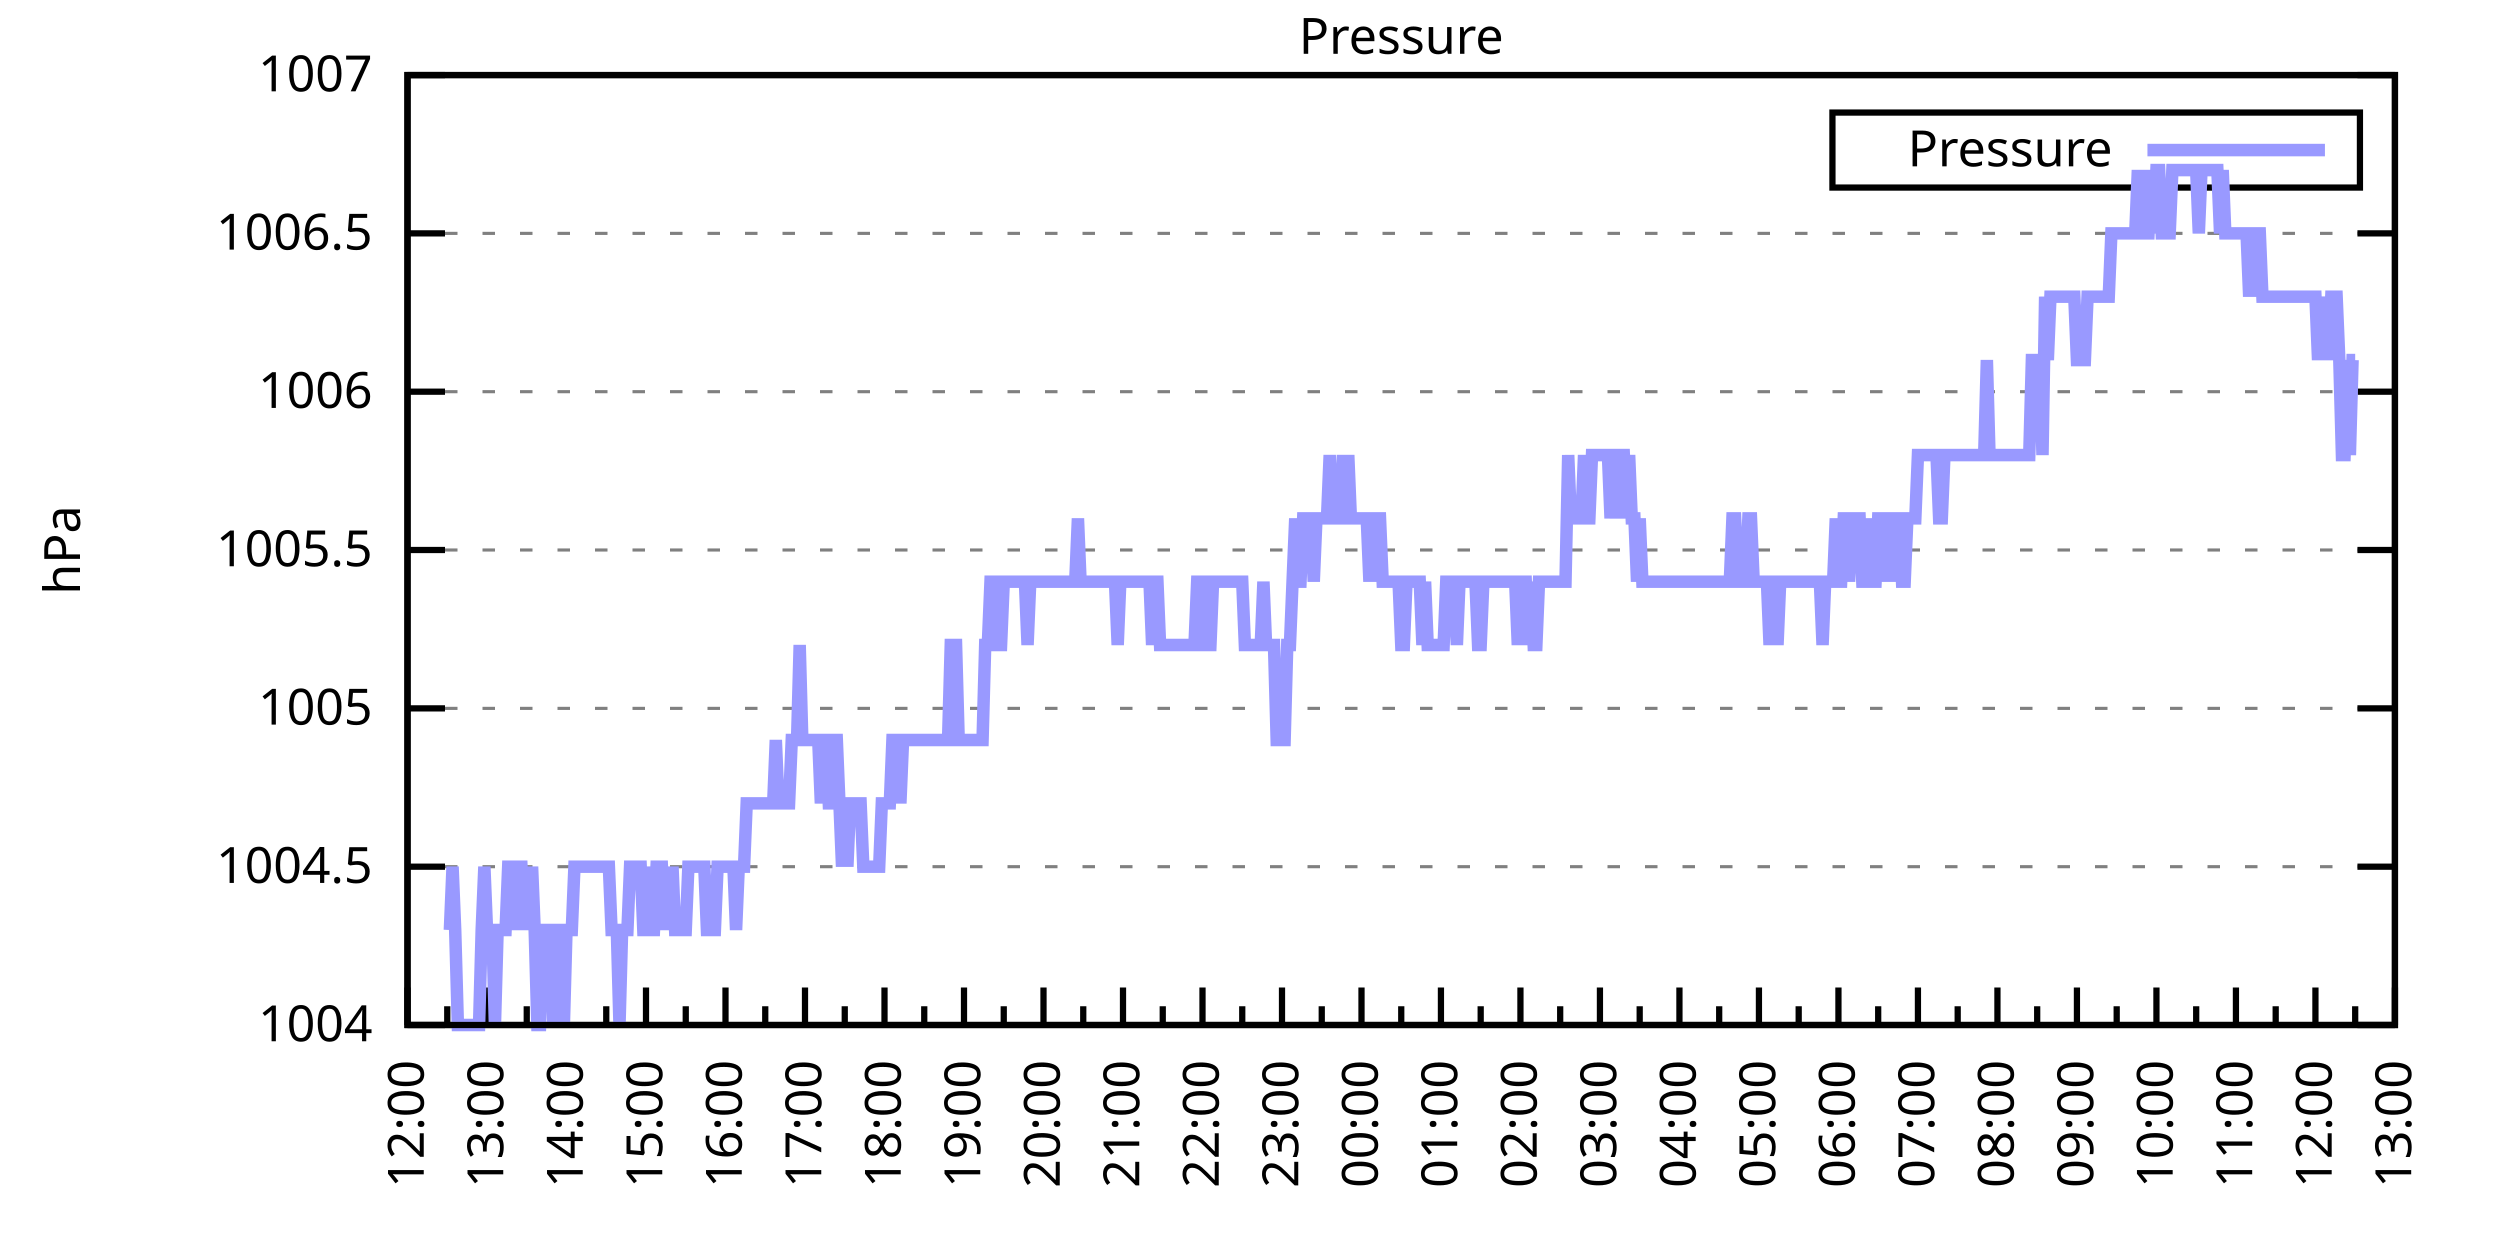
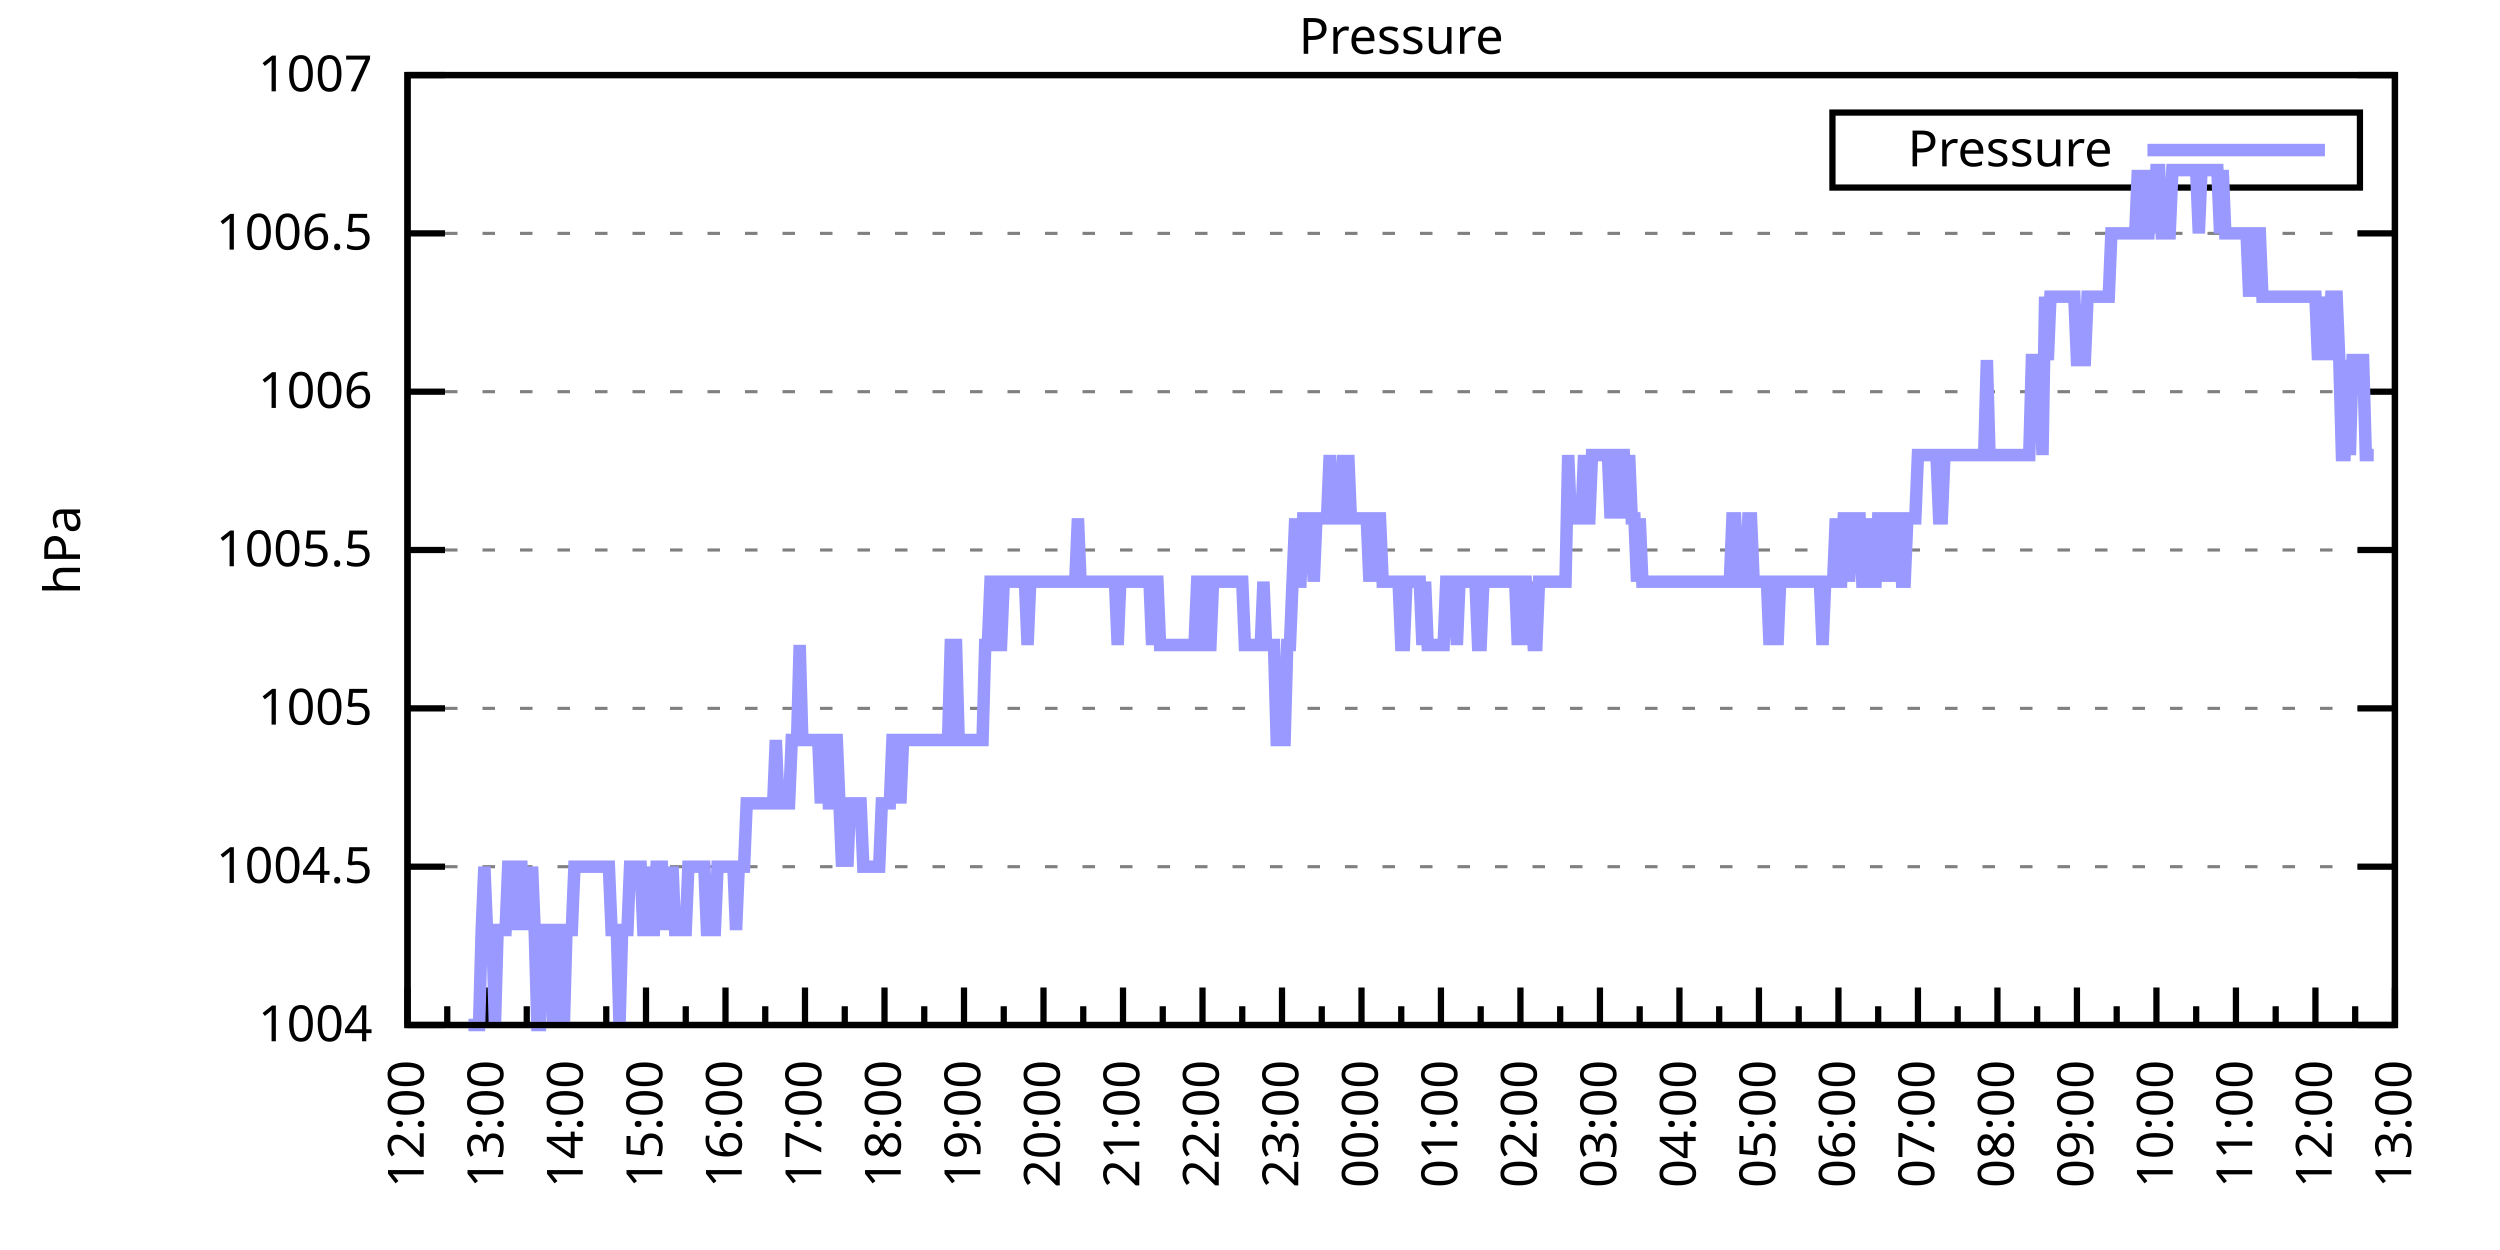
<svg xmlns="http://www.w3.org/2000/svg" xmlns:xlink="http://www.w3.org/1999/xlink" width="400" height="200" viewBox="0 0 400 200">
  <g id="gnuplot_canvas">
    <rect x="0" y="0" width="400" height="200" fill="none" />
    <defs>
      <circle id="gpDot" r="0.5" stroke-width="0.5" stroke="currentColor" />
      <path id="gpPt0" stroke-width="0.333" stroke="currentColor" d="M-1,0 h2 M0,-1 v2" />
      <path id="gpPt1" stroke-width="0.333" stroke="currentColor" d="M-1,-1 L1,1 M1,-1 L-1,1" />
      <path id="gpPt2" stroke-width="0.333" stroke="currentColor" d="M-1,0 L1,0 M0,-1 L0,1 M-1,-1 L1,1 M-1,1 L1,-1" />
      <rect id="gpPt3" stroke-width="0.333" stroke="currentColor" x="-1" y="-1" width="2" height="2" />
      <rect id="gpPt4" stroke-width="0.333" stroke="currentColor" fill="currentColor" x="-1" y="-1" width="2" height="2" />
      <circle id="gpPt5" stroke-width="0.333" stroke="currentColor" cx="0" cy="0" r="1" />
      <use xlink:href="#gpPt5" id="gpPt6" fill="currentColor" stroke="none" />
      <path id="gpPt7" stroke-width="0.333" stroke="currentColor" d="M0,-1.33 L-1.33,0.67 L1.33,0.67 z" />
      <use xlink:href="#gpPt7" id="gpPt8" fill="currentColor" stroke="none" />
      <use xlink:href="#gpPt7" id="gpPt9" stroke="currentColor" transform="rotate(180)" />
      <use xlink:href="#gpPt9" id="gpPt10" fill="currentColor" stroke="none" />
      <use xlink:href="#gpPt3" id="gpPt11" stroke="currentColor" transform="rotate(45)" />
      <use xlink:href="#gpPt11" id="gpPt12" fill="currentColor" stroke="none" />
      <path id="gpPt13" stroke-width="0.333" stroke="currentColor" d="M0,1.330 L1.265,0.411 L0.782,-1.067 L-0.782,-1.076 L-1.265,0.411 z" />
      <use xlink:href="#gpPt13" id="gpPt14" fill="currentColor" stroke="none" />
      <filter id="textbox" filterUnits="objectBoundingBox" x="0" y="0" height="1" width="1">
        <feFlood flood-color="white" flood-opacity="1" result="bgnd" />
        <feComposite in="SourceGraphic" in2="bgnd" operator="atop" />
      </filter>
      <filter id="greybox" filterUnits="objectBoundingBox" x="0" y="0" height="1" width="1">
        <feFlood flood-color="lightgrey" flood-opacity="1" result="grey" />
        <feComposite in="SourceGraphic" in2="grey" operator="atop" />
      </filter>
    </defs>
    <g fill="none" color="white" stroke="currentColor" stroke-width="1.00" stroke-linecap="butt" stroke-linejoin="miter">
</g>
    <g fill="none" color="black" stroke="currentColor" stroke-width="1.00" stroke-linecap="butt" stroke-linejoin="miter">
      <g stroke="none" shape-rendering="crispEdges">
        <polygon fill="rgb(255, 255, 255)" points="65.20,164.00 383.18,164.00 383.18,12.02 65.20,12.02 " />
      </g>
    </g>
    <g fill="none" color="black" stroke="currentColor" stroke-width="1.00" stroke-linecap="butt" stroke-linejoin="miter">
</g>
    <g fill="none" color="black" stroke="black" stroke-width="0.50" stroke-linecap="butt" stroke-linejoin="miter">
</g>
    <g fill="none" color="gray" stroke="currentColor" stroke-width="0.50" stroke-linecap="butt" stroke-linejoin="miter">
      <path stroke="gray" stroke-dasharray="2,4" class="gridline" d="M65.20,164.00 L383.19,164.00  " />
    </g>
    <g fill="none" color="gray" stroke="gray" stroke-width="1.00" stroke-linecap="butt" stroke-linejoin="miter">
</g>
    <g fill="none" color="black" stroke="currentColor" stroke-width="1.00" stroke-linecap="butt" stroke-linejoin="miter">
      <path stroke="black" d="M65.20,164.00 L71.20,164.00 M383.19,164.00 L377.19,164.00  " />
      <g transform="translate(59.60,166.60)" stroke="none" fill="black" font-family="Sans" font-size="8.00" text-anchor="end">
        <text>
          <tspan font-family="Sans"> 1004</tspan>
        </text>
      </g>
    </g>
    <g fill="none" color="black" stroke="currentColor" stroke-width="1.00" stroke-linecap="butt" stroke-linejoin="miter">
</g>
    <g fill="none" color="black" stroke="black" stroke-width="0.50" stroke-linecap="butt" stroke-linejoin="miter">
</g>
    <g fill="none" color="gray" stroke="currentColor" stroke-width="0.50" stroke-linecap="butt" stroke-linejoin="miter">
      <path stroke="gray" stroke-dasharray="2,4" class="gridline" d="M65.20,138.67 L383.19,138.67  " />
    </g>
    <g fill="none" color="gray" stroke="gray" stroke-width="1.00" stroke-linecap="butt" stroke-linejoin="miter">
</g>
    <g fill="none" color="black" stroke="currentColor" stroke-width="1.00" stroke-linecap="butt" stroke-linejoin="miter">
      <path stroke="black" d="M65.20,138.67 L71.20,138.67 M383.19,138.67 L377.19,138.67  " />
      <g transform="translate(59.60,141.27)" stroke="none" fill="black" font-family="Sans" font-size="8.00" text-anchor="end">
        <text>
          <tspan font-family="Sans"> 1004.5</tspan>
        </text>
      </g>
    </g>
    <g fill="none" color="black" stroke="currentColor" stroke-width="1.00" stroke-linecap="butt" stroke-linejoin="miter">
</g>
    <g fill="none" color="black" stroke="black" stroke-width="0.50" stroke-linecap="butt" stroke-linejoin="miter">
</g>
    <g fill="none" color="gray" stroke="currentColor" stroke-width="0.50" stroke-linecap="butt" stroke-linejoin="miter">
      <path stroke="gray" stroke-dasharray="2,4" class="gridline" d="M65.20,113.34 L383.19,113.34  " />
    </g>
    <g fill="none" color="gray" stroke="gray" stroke-width="1.00" stroke-linecap="butt" stroke-linejoin="miter">
</g>
    <g fill="none" color="black" stroke="currentColor" stroke-width="1.00" stroke-linecap="butt" stroke-linejoin="miter">
      <path stroke="black" d="M65.20,113.34 L71.20,113.34 M383.19,113.34 L377.19,113.34  " />
      <g transform="translate(59.60,115.94)" stroke="none" fill="black" font-family="Sans" font-size="8.00" text-anchor="end">
        <text>
          <tspan font-family="Sans"> 1005</tspan>
        </text>
      </g>
    </g>
    <g fill="none" color="black" stroke="currentColor" stroke-width="1.00" stroke-linecap="butt" stroke-linejoin="miter">
</g>
    <g fill="none" color="black" stroke="black" stroke-width="0.50" stroke-linecap="butt" stroke-linejoin="miter">
</g>
    <g fill="none" color="gray" stroke="currentColor" stroke-width="0.50" stroke-linecap="butt" stroke-linejoin="miter">
      <path stroke="gray" stroke-dasharray="2,4" class="gridline" d="M65.20,88.00 L383.19,88.00  " />
    </g>
    <g fill="none" color="gray" stroke="gray" stroke-width="1.00" stroke-linecap="butt" stroke-linejoin="miter">
</g>
    <g fill="none" color="black" stroke="currentColor" stroke-width="1.00" stroke-linecap="butt" stroke-linejoin="miter">
      <path stroke="black" d="M65.20,88.00 L71.20,88.00 M383.19,88.00 L377.19,88.00  " />
      <g transform="translate(59.60,90.60)" stroke="none" fill="black" font-family="Sans" font-size="8.00" text-anchor="end">
        <text>
          <tspan font-family="Sans"> 1005.5</tspan>
        </text>
      </g>
    </g>
    <g fill="none" color="black" stroke="currentColor" stroke-width="1.00" stroke-linecap="butt" stroke-linejoin="miter">
</g>
    <g fill="none" color="black" stroke="black" stroke-width="0.50" stroke-linecap="butt" stroke-linejoin="miter">
</g>
    <g fill="none" color="gray" stroke="currentColor" stroke-width="0.50" stroke-linecap="butt" stroke-linejoin="miter">
      <path stroke="gray" stroke-dasharray="2,4" class="gridline" d="M65.20,62.67 L383.19,62.67  " />
    </g>
    <g fill="none" color="gray" stroke="gray" stroke-width="1.00" stroke-linecap="butt" stroke-linejoin="miter">
</g>
    <g fill="none" color="black" stroke="currentColor" stroke-width="1.00" stroke-linecap="butt" stroke-linejoin="miter">
      <path stroke="black" d="M65.20,62.67 L71.20,62.67 M383.19,62.67 L377.19,62.67  " />
      <g transform="translate(59.60,65.27)" stroke="none" fill="black" font-family="Sans" font-size="8.00" text-anchor="end">
        <text>
          <tspan font-family="Sans"> 1006</tspan>
        </text>
      </g>
    </g>
    <g fill="none" color="black" stroke="currentColor" stroke-width="1.00" stroke-linecap="butt" stroke-linejoin="miter">
</g>
    <g fill="none" color="black" stroke="black" stroke-width="0.50" stroke-linecap="butt" stroke-linejoin="miter">
</g>
    <g fill="none" color="gray" stroke="currentColor" stroke-width="0.50" stroke-linecap="butt" stroke-linejoin="miter">
      <path stroke="gray" stroke-dasharray="2,4" class="gridline" d="M65.20,37.34 L383.19,37.34  " />
    </g>
    <g fill="none" color="gray" stroke="gray" stroke-width="1.00" stroke-linecap="butt" stroke-linejoin="miter">
</g>
    <g fill="none" color="black" stroke="currentColor" stroke-width="1.00" stroke-linecap="butt" stroke-linejoin="miter">
      <path stroke="black" d="M65.20,37.34 L71.20,37.34 M383.19,37.34 L377.19,37.34  " />
      <g transform="translate(59.60,39.94)" stroke="none" fill="black" font-family="Sans" font-size="8.00" text-anchor="end">
        <text>
          <tspan font-family="Sans"> 1006.5</tspan>
        </text>
      </g>
    </g>
    <g fill="none" color="black" stroke="currentColor" stroke-width="1.00" stroke-linecap="butt" stroke-linejoin="miter">
</g>
    <g fill="none" color="black" stroke="black" stroke-width="0.50" stroke-linecap="butt" stroke-linejoin="miter">
</g>
    <g fill="none" color="gray" stroke="currentColor" stroke-width="0.50" stroke-linecap="butt" stroke-linejoin="miter">
      <path stroke="gray" stroke-dasharray="2,4" class="gridline" d="M65.20,12.01 L383.19,12.01  " />
    </g>
    <g fill="none" color="gray" stroke="gray" stroke-width="1.00" stroke-linecap="butt" stroke-linejoin="miter">
</g>
    <g fill="none" color="black" stroke="currentColor" stroke-width="1.00" stroke-linecap="butt" stroke-linejoin="miter">
      <path stroke="black" d="M65.20,12.01 L71.20,12.01 M383.19,12.01 L377.19,12.01  " />
      <g transform="translate(59.60,14.61)" stroke="none" fill="black" font-family="Sans" font-size="8.00" text-anchor="end">
        <text>
          <tspan font-family="Sans"> 1007</tspan>
        </text>
      </g>
    </g>
    <g fill="none" color="black" stroke="currentColor" stroke-width="1.00" stroke-linecap="butt" stroke-linejoin="miter">
      <path stroke="black" d="M65.20,164.00 L65.20,158.00  " />
      <g transform="translate(67.80,169.60) rotate(270)" stroke="none" fill="black" font-family="Sans" font-size="8.00" text-anchor="end">
        <text>
          <tspan font-family="Sans">12:00</tspan>
        </text>
      </g>
    </g>
    <g fill="none" color="black" stroke="currentColor" stroke-width="1.00" stroke-linecap="butt" stroke-linejoin="miter">
      <path stroke="black" d="M71.56,164.00 L71.56,161.00 M77.92,164.00 L77.92,158.00  " />
      <g transform="translate(80.52,169.60) rotate(270)" stroke="none" fill="black" font-family="Sans" font-size="8.00" text-anchor="end">
        <text>
          <tspan font-family="Sans">13:00</tspan>
        </text>
      </g>
    </g>
    <g fill="none" color="black" stroke="currentColor" stroke-width="1.00" stroke-linecap="butt" stroke-linejoin="miter">
      <path stroke="black" d="M84.28,164.00 L84.28,161.00 M90.64,164.00 L90.64,158.00  " />
      <g transform="translate(93.24,169.60) rotate(270)" stroke="none" fill="black" font-family="Sans" font-size="8.00" text-anchor="end">
        <text>
          <tspan font-family="Sans">14:00</tspan>
        </text>
      </g>
    </g>
    <g fill="none" color="black" stroke="currentColor" stroke-width="1.00" stroke-linecap="butt" stroke-linejoin="miter">
      <path stroke="black" d="M97.00,164.00 L97.00,161.00 M103.36,164.00 L103.36,158.00  " />
      <g transform="translate(105.96,169.60) rotate(270)" stroke="none" fill="black" font-family="Sans" font-size="8.00" text-anchor="end">
        <text>
          <tspan font-family="Sans">15:00</tspan>
        </text>
      </g>
    </g>
    <g fill="none" color="black" stroke="currentColor" stroke-width="1.00" stroke-linecap="butt" stroke-linejoin="miter">
      <path stroke="black" d="M109.72,164.00 L109.72,161.00 M116.08,164.00 L116.08,158.00  " />
      <g transform="translate(118.68,169.60) rotate(270)" stroke="none" fill="black" font-family="Sans" font-size="8.00" text-anchor="end">
        <text>
          <tspan font-family="Sans">16:00</tspan>
        </text>
      </g>
    </g>
    <g fill="none" color="black" stroke="currentColor" stroke-width="1.00" stroke-linecap="butt" stroke-linejoin="miter">
      <path stroke="black" d="M122.44,164.00 L122.44,161.00 M128.80,164.00 L128.80,158.00  " />
      <g transform="translate(131.40,169.60) rotate(270)" stroke="none" fill="black" font-family="Sans" font-size="8.00" text-anchor="end">
        <text>
          <tspan font-family="Sans">17:00</tspan>
        </text>
      </g>
    </g>
    <g fill="none" color="black" stroke="currentColor" stroke-width="1.00" stroke-linecap="butt" stroke-linejoin="miter">
      <path stroke="black" d="M135.16,164.00 L135.16,161.00 M141.52,164.00 L141.52,158.00  " />
      <g transform="translate(144.12,169.60) rotate(270)" stroke="none" fill="black" font-family="Sans" font-size="8.00" text-anchor="end">
        <text>
          <tspan font-family="Sans">18:00</tspan>
        </text>
      </g>
    </g>
    <g fill="none" color="black" stroke="currentColor" stroke-width="1.00" stroke-linecap="butt" stroke-linejoin="miter">
      <path stroke="black" d="M147.88,164.00 L147.88,161.00 M154.24,164.00 L154.24,158.00  " />
      <g transform="translate(156.84,169.60) rotate(270)" stroke="none" fill="black" font-family="Sans" font-size="8.00" text-anchor="end">
        <text>
          <tspan font-family="Sans">19:00</tspan>
        </text>
      </g>
    </g>
    <g fill="none" color="black" stroke="currentColor" stroke-width="1.00" stroke-linecap="butt" stroke-linejoin="miter">
      <path stroke="black" d="M160.60,164.00 L160.60,161.00 M166.96,164.00 L166.96,158.00  " />
      <g transform="translate(169.56,169.60) rotate(270)" stroke="none" fill="black" font-family="Sans" font-size="8.00" text-anchor="end">
        <text>
          <tspan font-family="Sans">20:00</tspan>
        </text>
      </g>
    </g>
    <g fill="none" color="black" stroke="currentColor" stroke-width="1.00" stroke-linecap="butt" stroke-linejoin="miter">
      <path stroke="black" d="M173.32,164.00 L173.32,161.00 M179.68,164.00 L179.68,158.00  " />
      <g transform="translate(182.28,169.60) rotate(270)" stroke="none" fill="black" font-family="Sans" font-size="8.00" text-anchor="end">
        <text>
          <tspan font-family="Sans">21:00</tspan>
        </text>
      </g>
    </g>
    <g fill="none" color="black" stroke="currentColor" stroke-width="1.00" stroke-linecap="butt" stroke-linejoin="miter">
      <path stroke="black" d="M186.04,164.00 L186.04,161.00 M192.40,164.00 L192.40,158.00  " />
      <g transform="translate(195.00,169.60) rotate(270)" stroke="none" fill="black" font-family="Sans" font-size="8.00" text-anchor="end">
        <text>
          <tspan font-family="Sans">22:00</tspan>
        </text>
      </g>
    </g>
    <g fill="none" color="black" stroke="currentColor" stroke-width="1.00" stroke-linecap="butt" stroke-linejoin="miter">
      <path stroke="black" d="M198.76,164.00 L198.76,161.00 M205.12,164.00 L205.12,158.00  " />
      <g transform="translate(207.72,169.60) rotate(270)" stroke="none" fill="black" font-family="Sans" font-size="8.00" text-anchor="end">
        <text>
          <tspan font-family="Sans">23:00</tspan>
        </text>
      </g>
    </g>
    <g fill="none" color="black" stroke="currentColor" stroke-width="1.00" stroke-linecap="butt" stroke-linejoin="miter">
      <path stroke="black" d="M211.48,164.00 L211.48,161.00 M217.84,164.00 L217.84,158.00  " />
      <g transform="translate(220.44,169.60) rotate(270)" stroke="none" fill="black" font-family="Sans" font-size="8.00" text-anchor="end">
        <text>
          <tspan font-family="Sans">00:00</tspan>
        </text>
      </g>
    </g>
    <g fill="none" color="black" stroke="currentColor" stroke-width="1.00" stroke-linecap="butt" stroke-linejoin="miter">
      <path stroke="black" d="M224.20,164.00 L224.20,161.00 M230.55,164.00 L230.55,158.00  " />
      <g transform="translate(233.15,169.60) rotate(270)" stroke="none" fill="black" font-family="Sans" font-size="8.00" text-anchor="end">
        <text>
          <tspan font-family="Sans">01:00</tspan>
        </text>
      </g>
    </g>
    <g fill="none" color="black" stroke="currentColor" stroke-width="1.00" stroke-linecap="butt" stroke-linejoin="miter">
      <path stroke="black" d="M236.91,164.00 L236.91,161.00 M243.27,164.00 L243.27,158.00  " />
      <g transform="translate(245.87,169.60) rotate(270)" stroke="none" fill="black" font-family="Sans" font-size="8.00" text-anchor="end">
        <text>
          <tspan font-family="Sans">02:00</tspan>
        </text>
      </g>
    </g>
    <g fill="none" color="black" stroke="currentColor" stroke-width="1.00" stroke-linecap="butt" stroke-linejoin="miter">
      <path stroke="black" d="M249.63,164.00 L249.63,161.00 M255.99,164.00 L255.99,158.00  " />
      <g transform="translate(258.59,169.60) rotate(270)" stroke="none" fill="black" font-family="Sans" font-size="8.00" text-anchor="end">
        <text>
          <tspan font-family="Sans">03:00</tspan>
        </text>
      </g>
    </g>
    <g fill="none" color="black" stroke="currentColor" stroke-width="1.00" stroke-linecap="butt" stroke-linejoin="miter">
      <path stroke="black" d="M262.35,164.00 L262.35,161.00 M268.71,164.00 L268.71,158.00  " />
      <g transform="translate(271.31,169.60) rotate(270)" stroke="none" fill="black" font-family="Sans" font-size="8.00" text-anchor="end">
        <text>
          <tspan font-family="Sans">04:00</tspan>
        </text>
      </g>
    </g>
    <g fill="none" color="black" stroke="currentColor" stroke-width="1.00" stroke-linecap="butt" stroke-linejoin="miter">
      <path stroke="black" d="M275.07,164.00 L275.07,161.00 M281.43,164.00 L281.43,158.00  " />
      <g transform="translate(284.03,169.60) rotate(270)" stroke="none" fill="black" font-family="Sans" font-size="8.00" text-anchor="end">
        <text>
          <tspan font-family="Sans">05:00</tspan>
        </text>
      </g>
    </g>
    <g fill="none" color="black" stroke="currentColor" stroke-width="1.00" stroke-linecap="butt" stroke-linejoin="miter">
      <path stroke="black" d="M287.79,164.00 L287.79,161.00 M294.15,164.00 L294.15,158.00  " />
      <g transform="translate(296.75,169.60) rotate(270)" stroke="none" fill="black" font-family="Sans" font-size="8.00" text-anchor="end">
        <text>
          <tspan font-family="Sans">06:00</tspan>
        </text>
      </g>
    </g>
    <g fill="none" color="black" stroke="currentColor" stroke-width="1.00" stroke-linecap="butt" stroke-linejoin="miter">
      <path stroke="black" d="M300.51,164.00 L300.51,161.00 M306.87,164.00 L306.87,158.00  " />
      <g transform="translate(309.47,169.60) rotate(270)" stroke="none" fill="black" font-family="Sans" font-size="8.00" text-anchor="end">
        <text>
          <tspan font-family="Sans">07:00</tspan>
        </text>
      </g>
    </g>
    <g fill="none" color="black" stroke="currentColor" stroke-width="1.00" stroke-linecap="butt" stroke-linejoin="miter">
      <path stroke="black" d="M313.23,164.00 L313.23,161.00 M319.59,164.00 L319.59,158.00  " />
      <g transform="translate(322.19,169.60) rotate(270)" stroke="none" fill="black" font-family="Sans" font-size="8.00" text-anchor="end">
        <text>
          <tspan font-family="Sans">08:00</tspan>
        </text>
      </g>
    </g>
    <g fill="none" color="black" stroke="currentColor" stroke-width="1.00" stroke-linecap="butt" stroke-linejoin="miter">
      <path stroke="black" d="M325.95,164.00 L325.95,161.00 M332.31,164.00 L332.31,158.00  " />
      <g transform="translate(334.91,169.60) rotate(270)" stroke="none" fill="black" font-family="Sans" font-size="8.00" text-anchor="end">
        <text>
          <tspan font-family="Sans">09:00</tspan>
        </text>
      </g>
    </g>
    <g fill="none" color="black" stroke="currentColor" stroke-width="1.00" stroke-linecap="butt" stroke-linejoin="miter">
      <path stroke="black" d="M338.67,164.00 L338.67,161.00 M345.03,164.00 L345.03,158.00  " />
      <g transform="translate(347.63,169.60) rotate(270)" stroke="none" fill="black" font-family="Sans" font-size="8.00" text-anchor="end">
        <text>
          <tspan font-family="Sans">10:00</tspan>
        </text>
      </g>
    </g>
    <g fill="none" color="black" stroke="currentColor" stroke-width="1.00" stroke-linecap="butt" stroke-linejoin="miter">
      <path stroke="black" d="M351.39,164.00 L351.39,161.00 M357.75,164.00 L357.75,158.00  " />
      <g transform="translate(360.35,169.60) rotate(270)" stroke="none" fill="black" font-family="Sans" font-size="8.00" text-anchor="end">
        <text>
          <tspan font-family="Sans">11:00</tspan>
        </text>
      </g>
    </g>
    <g fill="none" color="black" stroke="currentColor" stroke-width="1.00" stroke-linecap="butt" stroke-linejoin="miter">
      <path stroke="black" d="M364.11,164.00 L364.11,161.00 M370.47,164.00 L370.47,158.00  " />
      <g transform="translate(373.07,169.60) rotate(270)" stroke="none" fill="black" font-family="Sans" font-size="8.00" text-anchor="end">
        <text>
          <tspan font-family="Sans">12:00</tspan>
        </text>
      </g>
    </g>
    <g fill="none" color="black" stroke="currentColor" stroke-width="1.00" stroke-linecap="butt" stroke-linejoin="miter">
      <path stroke="black" d="M376.83,164.00 L376.83,161.00 M383.19,164.00 L383.19,158.00  " />
      <g transform="translate(385.79,169.60) rotate(270)" stroke="none" fill="black" font-family="Sans" font-size="8.00" text-anchor="end">
        <text>
          <tspan font-family="Sans">13:00</tspan>
        </text>
      </g>
    </g>
    <g fill="none" color="black" stroke="currentColor" stroke-width="1.00" stroke-linecap="butt" stroke-linejoin="miter">
</g>
    <g fill="none" color="black" stroke="currentColor" stroke-width="1.00" stroke-linecap="butt" stroke-linejoin="miter">
      <path stroke="black" d="M65.20,12.01 L65.20,164.00 L383.19,164.00 L383.19,12.01 L65.20,12.01 Z  " />
    </g>
    <g fill="none" color="black" stroke="currentColor" stroke-width="1.00" stroke-linecap="butt" stroke-linejoin="miter">
      <g transform="translate(12.80,88.01) rotate(270)" stroke="none" fill="black" font-family="Sans" font-size="8.00" text-anchor="middle">
        <text>
          <tspan font-family="Sans">hPa</tspan>
        </text>
      </g>
    </g>
    <g fill="none" color="black" stroke="currentColor" stroke-width="1.00" stroke-linecap="butt" stroke-linejoin="miter">
</g>
    <g fill="none" color="black" stroke="currentColor" stroke-width="1.00" stroke-linecap="butt" stroke-linejoin="miter">
      <path stroke="black" d="M293.19,30.01 L293.19,18.01 L377.59,18.01 L377.59,30.01 L293.19,30.01 Z  " />
    </g>
    <g id="Pressure_plot_1">
      <g fill="none" color="white" stroke="black" stroke-width="2.00" stroke-linecap="butt" stroke-linejoin="miter">
</g>
      <g fill="none" color="black" stroke="currentColor" stroke-width="2.00" stroke-linecap="butt" stroke-linejoin="miter">
        <g transform="translate(337.99,26.61)" stroke="none" fill="black" font-family="Sans" font-size="8.00" text-anchor="end">
          <text>
            <tspan font-family="Sans">Pressure</tspan>
          </text>
        </g>
      </g>
      <g fill="none" color="black" stroke="currentColor" stroke-width="2.00" stroke-linecap="butt" stroke-linejoin="miter">
-         <path stroke="rgb(153, 153, 255)" d="M343.59,24.01 L371.99,24.01 M71.98,148.80 L72.41,138.67 L72.83,148.80 L73.26,164.00 L73.68,164.00 L74.10,164.00   L74.53,164.00 L74.95,164.00 L75.38,164.00 L75.80,164.00 L76.22,164.00 L76.65,164.00 L77.07,148.80 L77.50,138.67   L77.92,148.80 L78.34,148.80 L78.77,148.80 L79.19,164.00 L79.62,148.80 L80.04,148.80 L80.46,148.80 L80.89,148.80   L81.31,138.67 L81.74,138.67 L82.16,148.80 L82.58,138.67 L83.01,138.67 L83.43,138.67 L83.86,148.80 L84.28,138.67   L84.70,148.80 L85.13,138.67 L85.55,148.80 L85.98,164.00 L86.40,164.00 L86.82,148.80 L87.25,148.80 L87.67,148.80   L88.10,148.80 L88.52,164.00 L88.94,148.80 L89.37,148.80 L89.79,148.80 L90.22,164.00 L90.64,148.80 L91.06,148.80   L91.49,148.80 L91.91,138.67 L92.34,138.67 L92.76,138.67 L93.18,138.67 L93.61,138.67 L94.03,138.67 L94.46,138.67   L94.88,138.67 L95.30,138.67 L95.73,138.67 L96.15,138.67 L96.58,138.67 L97.00,138.67 L97.42,138.67 L97.85,148.80   L98.27,148.80 L98.69,148.80 L99.12,164.00 L99.54,148.80 L99.97,148.80 L100.39,148.80 L100.81,138.67 L101.24,138.67   L101.66,138.67 L102.09,138.67 L102.51,138.67 L102.93,148.80 L103.36,148.80 L103.78,138.67 L104.21,148.80 L104.63,148.80   L105.05,138.67 L105.48,138.67 L105.90,138.67 L106.33,148.80 L106.75,138.67 L107.17,148.80 L107.60,138.67 L108.02,148.80   L108.45,148.80 L108.87,148.80 L109.29,148.80 L109.72,148.80 L110.14,138.67 L110.57,138.67 L110.99,138.67 L111.41,138.67   L111.84,138.67 L112.26,138.67 L112.69,138.67 L113.11,148.80 L113.53,148.80 L113.96,148.80 L114.38,148.80 L114.81,138.67   L115.23,138.67 L115.65,138.67 L116.08,138.67 L116.50,138.67 L116.93,138.67 L117.35,138.67 L117.77,148.80 L118.20,138.67   L118.62,138.67 L119.05,138.67 L119.47,128.54 L119.89,128.54 L120.32,128.54 L120.74,128.54 L121.17,128.54 L121.59,128.54   L122.01,128.54 L122.44,128.54 L122.86,128.54 L123.29,128.54 L123.71,128.54 L124.13,118.40 L124.56,128.54 L124.98,128.54   L125.41,128.54 L125.83,128.54 L126.25,128.54 L126.68,118.40 L127.10,118.40 L127.53,118.40 L127.95,103.20 L128.37,118.40   L128.80,118.40 L129.22,118.40 L129.65,118.40 L130.07,118.40 L130.49,118.40 L130.92,118.40 L131.34,128.54 L131.77,118.40   L132.19,118.40 L132.61,128.54 L133.04,128.54 L133.46,118.40 L133.89,118.40 L134.31,128.54 L134.73,138.67 L135.16,128.54   L135.58,138.67 L136.01,128.54 L136.43,128.54 L136.85,128.54 L137.28,128.54 L137.70,128.54 L138.13,138.67 L138.55,138.67   L138.97,138.67 L139.40,138.67 L139.82,138.67 L140.25,138.67 L140.67,138.67 L141.09,128.54 L141.52,128.54 L141.94,128.54   L142.37,128.54 L142.79,118.40 L143.21,118.40 L143.64,118.40 L144.06,128.54 L144.49,118.40 L144.91,118.40 L145.33,118.40   L145.76,118.40 L146.18,118.40 L146.61,118.40 L147.03,118.40 L147.45,118.40 L147.88,118.40 L148.30,118.40 L148.73,118.40   L149.15,118.40 L149.57,118.40 L150.00,118.40 L150.42,118.40 L150.85,118.40 L151.27,118.40 L151.69,118.40 L152.12,103.20   L152.54,103.20 L152.97,103.20 L153.39,118.40 L153.81,118.40 L154.24,118.40 L154.66,118.40 L155.09,118.40 L155.51,118.40   L155.93,118.40 L156.36,118.40 L156.78,118.40 L157.21,118.40 L157.63,103.20 L158.05,103.20 L158.48,93.07 L158.90,93.07   L159.33,93.07 L159.75,103.20 L160.17,103.20 L160.60,93.07 L161.02,93.07 L161.44,93.07 L161.87,93.07 L162.29,93.07   L162.72,93.07 L163.14,93.07 L163.56,93.07 L163.99,93.07 L164.41,103.20 L164.84,93.07 L165.26,93.07 L165.68,93.07   L166.11,93.07 L166.53,93.07 L166.96,93.07 L167.38,93.07 L167.80,93.07 L168.23,93.07 L168.65,93.07 L169.08,93.07   L169.50,93.07 L169.92,93.07 L170.35,93.07 L170.77,93.07 L171.20,93.07 L171.62,93.07 L172.04,93.07 L172.47,82.94   L172.89,93.07 L173.32,93.07 L173.74,93.07 L174.16,93.07 L174.59,93.07 L175.01,93.07 L175.44,93.07 L175.86,93.07   L176.28,93.07 L176.71,93.07 L177.13,93.07 L177.56,93.07 L177.98,93.07 L178.40,93.07 L178.83,103.20 L179.25,93.07   L179.68,93.07 L180.10,93.07 L180.52,93.07 L180.95,93.07 L181.37,93.07 L181.80,93.07 L182.22,93.07 L182.64,93.07   L183.07,93.07 L183.49,93.07 L183.92,93.07 L184.34,103.20 L184.76,93.07 L185.19,93.07 L185.61,103.20 L186.04,103.20   L186.46,103.20 L186.88,103.20 L187.31,103.20 L187.73,103.20 L188.16,103.20 L188.58,103.20 L189.00,103.20 L189.43,103.20   L189.85,103.20 L190.28,103.20 L190.70,103.20 L191.12,103.20 L191.55,93.07 L191.97,93.07 L192.40,93.07 L192.82,103.20   L193.24,103.20 L193.67,103.20 L194.09,93.07 L194.52,93.07 L194.94,93.07 L195.36,93.07 L195.79,93.07 L196.21,93.07   L196.64,93.07 L197.06,93.07 L197.48,93.07 L197.91,93.07 L198.33,93.07 L198.76,93.07 L199.18,103.20 L199.60,103.20   L200.03,103.20 L200.45,103.20 L200.88,103.20 L201.30,103.20 L201.72,103.20 L202.15,93.07 L202.57,103.20 L203.00,103.20   L203.42,103.20 L203.84,103.20 L204.27,118.40 L204.69,118.40 L205.12,118.40 L205.54,118.40 L205.96,103.20 L206.39,103.20   L206.81,93.07 L207.24,82.94 L207.66,93.07 L208.08,93.07 L208.51,82.94 L208.93,82.94 L209.36,82.94 L209.78,82.94   L210.20,93.07 L210.63,82.94 L211.05,82.94 L211.48,82.94 L211.90,82.94 L212.32,82.94 L212.75,72.81 L213.17,82.94   L213.60,82.94 L214.02,82.94 L214.44,82.94 L214.87,72.81 L215.29,82.94 L215.72,72.81 L216.14,82.94 L216.56,82.94   L216.99,82.94 L217.41,82.94 L217.84,82.94 L218.26,82.94 L218.68,82.94 L219.11,93.07 L219.53,82.94 L219.96,93.07   L220.38,82.94 L220.80,82.94 L221.23,93.07 L221.65,93.07 L222.08,93.07 L222.50,93.07 L222.92,93.07 L223.35,93.07   L223.77,93.07 L224.20,103.20 L224.62,103.20 L225.04,93.07 L225.47,93.07 L225.89,93.07 L226.31,93.07 L226.74,93.07   L227.16,93.07 L227.59,103.20 L228.01,93.07 L228.43,103.20 L228.86,103.20 L229.28,103.20 L229.71,103.20 L230.13,103.20   L230.55,103.20 L230.98,103.20 L231.40,93.07 L231.83,93.07 L232.25,93.07 L232.67,93.07 L233.10,103.20 L233.52,93.07   L233.95,93.07 L234.37,93.07 L234.79,93.07 L235.22,93.07 L235.64,93.07 L236.07,93.07 L236.49,103.20 L236.91,103.20   L237.34,93.07 L237.76,93.07 L238.19,93.07 L238.61,93.07 L239.03,93.07 L239.46,93.07 L239.88,93.07 L240.31,93.07   L240.73,93.07 L241.15,93.07 L241.58,93.07 L242.00,93.07 L242.43,93.07 L242.85,103.20 L243.27,93.07 L243.70,93.07   L244.12,93.07 L244.55,103.20 L244.97,93.07 L245.39,103.20 L245.82,103.20 L246.24,93.07 L246.67,93.07 L247.09,93.07   L247.51,93.07 L247.94,93.07 L248.36,93.07 L248.79,93.07 L249.21,93.07 L249.63,93.07 L250.06,93.07 L250.48,93.07   L250.91,72.81 L251.33,82.94 L251.75,82.94 L252.18,82.94 L252.60,82.94 L253.03,82.94 L253.45,72.81 L253.87,82.94   L254.30,82.94 L254.72,72.81 L255.15,72.81 L255.57,72.81 L255.99,72.81 L256.42,72.81 L256.84,72.81 L257.27,72.81   L257.69,82.94 L258.11,72.81 L258.54,82.94 L258.96,72.81 L259.39,72.81 L259.81,72.81 L260.23,82.94 L260.66,72.81   L261.08,82.94 L261.51,82.94 L261.93,93.07 L262.35,82.94 L262.78,93.07 L263.20,93.07 L263.63,93.07 L264.05,93.07   L264.47,93.07 L264.90,93.07 L265.32,93.07 L265.75,93.07 L266.17,93.07 L266.59,93.07 L267.02,93.07 L267.44,93.07   L267.87,93.07 L268.29,93.07 L268.71,93.07 L269.14,93.07 L269.56,93.07 L269.99,93.07 L270.41,93.07 L270.83,93.07   L271.26,93.07 L271.68,93.07 L272.11,93.07 L272.53,93.07 L272.95,93.07 L273.38,93.07 L273.80,93.07 L274.23,93.07   L274.65,93.07 L275.07,93.07 L275.50,93.07 L275.92,93.07 L276.35,93.07 L276.77,93.07 L277.19,82.94 L277.62,82.94   L278.04,93.07 L278.47,93.07 L278.89,93.07 L279.31,93.07 L279.74,82.94 L280.16,82.94 L280.59,93.07 L281.01,93.07   L281.43,93.07 L281.86,93.07 L282.28,93.07 L282.71,93.07 L283.13,103.20 L283.55,93.07 L283.98,93.07 L284.40,103.20   L284.83,93.07 L285.25,93.07 L285.67,93.07 L286.10,93.07 L286.52,93.07 L286.95,93.07 L287.37,93.07 L287.79,93.07   L288.22,93.07 L288.64,93.07 L289.06,93.07 L289.49,93.07 L289.91,93.07 L290.34,93.07 L290.76,93.07 L291.18,93.07   L291.61,103.20 L292.03,93.07 L292.46,93.07 L292.88,93.07 L293.30,93.07 L293.73,82.94 L294.15,93.07 L294.58,93.07   L295.00,82.94 L295.42,82.94 L295.85,93.07 L296.27,82.94 L296.70,82.94 L297.12,82.94 L297.54,82.94 L297.97,93.07   L298.39,93.07 L298.82,93.07 L299.24,82.94 L299.66,93.07 L300.09,93.07 L300.51,82.94 L300.94,82.94 L301.36,93.07   L301.78,82.94 L302.21,82.94 L302.63,82.94 L303.06,93.07 L303.48,82.94 L303.90,82.94 L304.33,93.07 L304.75,93.07   L305.18,82.94 L305.60,82.94 L306.02,82.94 L306.45,82.94 L306.87,72.81 L307.30,72.81 L307.72,72.81 L308.14,72.81   L308.57,72.81 L308.99,72.81 L309.42,72.81 L309.84,72.81 L310.26,82.94 L310.69,82.94 L311.11,72.81 L311.54,72.81   L311.96,72.81 L312.38,72.81 L312.81,72.81 L313.23,72.81 L313.66,72.81 L314.08,72.81 L314.50,72.81 L314.93,72.81   L315.35,72.81 L315.78,72.81 L316.20,72.81 L316.62,72.81 L317.05,72.81 L317.47,72.81 L317.90,57.61 L318.32,72.81   L318.74,72.81 L319.17,72.81 L319.59,72.81 L320.02,72.81 L320.44,72.81 L320.86,72.81 L321.29,72.81 L321.71,72.81   L322.14,72.81 L322.56,72.81 L322.98,72.81 L323.41,72.81 L323.83,72.81 L324.26,72.81 L324.68,72.81 L325.10,57.61   L325.53,57.61 L325.95,57.61 L326.38,57.61 L326.80,72.81 L327.22,47.47 L327.65,57.61 L328.07,47.47 L328.50,47.47   L328.92,47.47 L329.34,47.47 L329.77,47.47 L330.19,47.47 L330.62,47.47 L331.04,47.47 L331.46,47.47 L331.89,47.47   L332.31,57.61 L332.74,57.61 L333.16,57.61 L333.58,57.61 L334.01,47.47 L334.43,47.47 L334.86,47.47 L335.28,47.47   L335.70,47.47 L336.13,47.47 L336.55,47.47 L336.98,47.47 L337.40,47.47 L337.82,37.34 L338.25,37.34 L338.67,37.34   L339.10,37.34 L339.52,37.34 L339.94,37.34 L340.37,37.34 L340.79,37.34 L341.22,37.34 L341.64,37.34 L342.06,27.21   L342.49,37.34 L342.91,27.21 L343.34,37.34 L343.76,37.34 L344.18,27.21 L344.61,37.34 L345.03,27.21 L345.46,27.21   L345.88,37.34 L346.30,37.34 L346.73,37.34 L347.15,37.34 L347.58,27.21 L348.00,27.21 L348.42,27.21 L348.85,27.21   L349.27,27.21 L349.70,27.21 L350.12,27.21 L350.54,27.21 L350.97,27.21 L351.39,27.21 L351.81,37.34 L352.24,27.21   L352.66,27.21 L353.09,27.21 L353.51,27.21 L353.93,27.21 L354.36,27.21 L354.78,27.21 L355.21,37.34 L355.63,27.21   L356.05,37.34 L356.48,37.34 L356.90,37.34 L357.33,37.34 L357.75,37.34 L358.17,37.34 L358.60,37.34 L359.02,37.34   L359.45,37.34 L359.87,47.47 L360.29,37.34 L360.72,47.47 L361.14,37.34 L361.57,37.34 L361.99,47.47 L362.41,47.47   L362.84,47.47 L363.26,47.47 L363.69,47.47 L364.11,47.47 L364.53,47.47 L364.96,47.47 L365.38,47.47 L365.81,47.47   L366.23,47.47 L366.65,47.47 L367.08,47.47 L367.50,47.47 L367.93,47.47 L368.35,47.47 L368.77,47.47 L369.20,47.47   L369.62,47.47 L370.05,47.47 L370.47,47.47 L370.89,57.61 L371.32,47.47 L371.74,57.61 L372.17,47.47 L372.59,57.61   L373.01,47.47 L373.44,47.47 L373.86,47.47 L374.29,57.61 L374.71,72.81 L375.13,72.81 L375.56,57.61 L375.98,72.81   L376.41,57.61 L376.83,57.61  " />
+         <path stroke="rgb(153, 153, 255)" d="M343.59,24.01 L371.99,24.01 M74.95,164.00 L75.38,164.00 L75.80,164.00 L76.22,164.00 L76.65,164.00 L77.07,148.80   L77.50,138.67 L77.92,148.80 L78.34,148.80 L78.77,148.80 L79.19,164.00 L79.62,148.80 L80.04,148.80 L80.46,148.80   L80.89,148.80 L81.31,138.67 L81.74,138.67 L82.16,148.80 L82.58,138.67 L83.01,138.67 L83.43,138.67 L83.86,148.80   L84.28,138.67 L84.70,148.80 L85.13,138.67 L85.55,148.80 L85.98,164.00 L86.40,164.00 L86.82,148.80 L87.25,148.80   L87.67,148.80 L88.10,148.80 L88.52,164.00 L88.94,148.80 L89.37,148.80 L89.79,148.80 L90.22,164.00 L90.64,148.80   L91.06,148.80 L91.49,148.80 L91.91,138.67 L92.34,138.67 L92.76,138.67 L93.18,138.67 L93.61,138.67 L94.03,138.67   L94.46,138.67 L94.88,138.67 L95.30,138.67 L95.73,138.67 L96.15,138.67 L96.58,138.67 L97.00,138.67 L97.42,138.67   L97.85,148.80 L98.27,148.80 L98.69,148.80 L99.12,164.00 L99.54,148.80 L99.97,148.80 L100.39,148.80 L100.81,138.67   L101.24,138.67 L101.66,138.67 L102.09,138.67 L102.51,138.67 L102.93,148.80 L103.36,148.80 L103.78,138.67 L104.21,148.80   L104.63,148.80 L105.05,138.67 L105.48,138.67 L105.90,138.67 L106.33,148.80 L106.75,138.67 L107.17,148.80 L107.60,138.67   L108.02,148.80 L108.45,148.80 L108.87,148.80 L109.29,148.80 L109.72,148.80 L110.14,138.67 L110.57,138.67 L110.99,138.67   L111.41,138.67 L111.84,138.67 L112.26,138.67 L112.69,138.67 L113.11,148.80 L113.53,148.80 L113.96,148.80 L114.38,148.80   L114.81,138.67 L115.23,138.67 L115.65,138.67 L116.08,138.67 L116.50,138.67 L116.93,138.67 L117.35,138.67 L117.77,148.80   L118.20,138.67 L118.62,138.67 L119.05,138.67 L119.47,128.54 L119.89,128.54 L120.32,128.54 L120.74,128.54 L121.17,128.54   L121.59,128.54 L122.01,128.54 L122.44,128.54 L122.86,128.54 L123.29,128.54 L123.71,128.54 L124.13,118.40 L124.56,128.54   L124.98,128.54 L125.41,128.54 L125.83,128.54 L126.25,128.54 L126.68,118.40 L127.10,118.40 L127.53,118.40 L127.95,103.20   L128.37,118.40 L128.80,118.40 L129.22,118.40 L129.65,118.40 L130.07,118.40 L130.49,118.40 L130.92,118.40 L131.34,128.54   L131.77,118.40 L132.19,118.40 L132.61,128.54 L133.04,128.54 L133.46,118.40 L133.89,118.40 L134.31,128.54 L134.73,138.67   L135.16,128.54 L135.58,138.67 L136.01,128.54 L136.43,128.54 L136.85,128.54 L137.28,128.54 L137.70,128.54 L138.13,138.67   L138.55,138.67 L138.97,138.67 L139.40,138.67 L139.82,138.67 L140.25,138.67 L140.67,138.67 L141.09,128.54 L141.52,128.54   L141.94,128.54 L142.37,128.54 L142.79,118.40 L143.21,118.40 L143.64,118.40 L144.06,128.54 L144.49,118.40 L144.91,118.40   L145.33,118.40 L145.76,118.40 L146.18,118.40 L146.61,118.40 L147.03,118.40 L147.45,118.40 L147.88,118.40 L148.30,118.40   L148.73,118.40 L149.15,118.40 L149.57,118.40 L150.00,118.40 L150.42,118.40 L150.85,118.40 L151.27,118.40 L151.69,118.40   L152.12,103.20 L152.54,103.20 L152.97,103.20 L153.39,118.40 L153.81,118.40 L154.24,118.40 L154.66,118.40 L155.09,118.40   L155.51,118.40 L155.93,118.40 L156.36,118.40 L156.78,118.40 L157.21,118.40 L157.63,103.20 L158.05,103.20 L158.48,93.07   L158.90,93.07 L159.33,93.07 L159.75,103.20 L160.17,103.20 L160.60,93.07 L161.02,93.07 L161.44,93.07 L161.87,93.07   L162.29,93.07 L162.72,93.07 L163.14,93.07 L163.56,93.07 L163.99,93.07 L164.41,103.20 L164.84,93.07 L165.26,93.07   L165.68,93.07 L166.11,93.07 L166.53,93.07 L166.96,93.07 L167.38,93.07 L167.80,93.07 L168.23,93.07 L168.65,93.07   L169.08,93.07 L169.50,93.07 L169.92,93.07 L170.35,93.07 L170.77,93.07 L171.20,93.07 L171.62,93.07 L172.04,93.07   L172.47,82.94 L172.89,93.07 L173.32,93.07 L173.74,93.07 L174.16,93.07 L174.59,93.07 L175.01,93.07 L175.44,93.07   L175.86,93.07 L176.28,93.07 L176.71,93.07 L177.13,93.07 L177.56,93.07 L177.98,93.07 L178.40,93.07 L178.83,103.20   L179.25,93.07 L179.68,93.07 L180.10,93.07 L180.52,93.07 L180.95,93.07 L181.37,93.07 L181.80,93.07 L182.22,93.07   L182.64,93.07 L183.07,93.07 L183.49,93.07 L183.92,93.07 L184.34,103.20 L184.76,93.07 L185.19,93.07 L185.61,103.20   L186.04,103.20 L186.46,103.20 L186.88,103.20 L187.31,103.20 L187.73,103.20 L188.16,103.20 L188.58,103.20 L189.00,103.20   L189.43,103.20 L189.85,103.20 L190.28,103.20 L190.70,103.20 L191.12,103.20 L191.55,93.07 L191.97,93.07 L192.40,93.07   L192.82,103.20 L193.24,103.20 L193.67,103.20 L194.09,93.07 L194.52,93.07 L194.94,93.07 L195.36,93.07 L195.79,93.07   L196.21,93.07 L196.64,93.07 L197.06,93.07 L197.48,93.07 L197.91,93.07 L198.33,93.07 L198.76,93.07 L199.18,103.20   L199.60,103.20 L200.03,103.20 L200.45,103.20 L200.88,103.20 L201.30,103.20 L201.72,103.20 L202.15,93.07 L202.57,103.20   L203.00,103.20 L203.42,103.20 L203.84,103.20 L204.27,118.40 L204.69,118.40 L205.12,118.40 L205.54,118.40 L205.96,103.20   L206.39,103.20 L206.81,93.07 L207.24,82.94 L207.66,93.07 L208.08,93.07 L208.51,82.94 L208.93,82.94 L209.36,82.94   L209.78,82.94 L210.20,93.07 L210.63,82.94 L211.05,82.94 L211.48,82.94 L211.90,82.94 L212.32,82.94 L212.75,72.81   L213.17,82.94 L213.60,82.94 L214.02,82.94 L214.44,82.94 L214.87,72.81 L215.29,82.94 L215.72,72.81 L216.14,82.94   L216.56,82.94 L216.99,82.94 L217.41,82.94 L217.84,82.94 L218.26,82.94 L218.68,82.94 L219.11,93.07 L219.53,82.94   L219.96,93.07 L220.38,82.94 L220.80,82.94 L221.23,93.07 L221.65,93.07 L222.08,93.07 L222.50,93.07 L222.92,93.07   L223.35,93.07 L223.77,93.07 L224.20,103.20 L224.62,103.20 L225.04,93.07 L225.47,93.07 L225.89,93.07 L226.31,93.07   L226.74,93.07 L227.16,93.07 L227.59,103.20 L228.01,93.07 L228.43,103.20 L228.86,103.20 L229.28,103.20 L229.71,103.20   L230.13,103.20 L230.55,103.20 L230.98,103.20 L231.40,93.07 L231.83,93.07 L232.25,93.07 L232.67,93.07 L233.10,103.20   L233.52,93.07 L233.95,93.07 L234.37,93.07 L234.79,93.07 L235.22,93.07 L235.64,93.07 L236.07,93.07 L236.49,103.20   L236.91,103.20 L237.34,93.07 L237.76,93.07 L238.19,93.07 L238.61,93.07 L239.03,93.07 L239.46,93.07 L239.88,93.07   L240.31,93.07 L240.73,93.07 L241.15,93.07 L241.58,93.07 L242.00,93.07 L242.43,93.07 L242.85,103.20 L243.27,93.07   L243.70,93.07 L244.12,93.07 L244.55,103.20 L244.97,93.07 L245.39,103.20 L245.82,103.20 L246.24,93.07 L246.67,93.07   L247.09,93.07 L247.51,93.07 L247.94,93.07 L248.36,93.07 L248.79,93.07 L249.21,93.07 L249.63,93.07 L250.06,93.07   L250.48,93.07 L250.91,72.81 L251.33,82.94 L251.75,82.94 L252.18,82.94 L252.60,82.94 L253.03,82.94 L253.45,72.81   L253.87,82.94 L254.30,82.94 L254.72,72.81 L255.15,72.81 L255.57,72.81 L255.99,72.81 L256.42,72.81 L256.84,72.81   L257.27,72.81 L257.69,82.94 L258.11,72.81 L258.54,82.94 L258.96,72.81 L259.39,72.81 L259.81,72.81 L260.23,82.94   L260.66,72.81 L261.08,82.94 L261.51,82.94 L261.93,93.07 L262.35,82.94 L262.78,93.07 L263.20,93.07 L263.63,93.07   L264.05,93.07 L264.47,93.07 L264.90,93.07 L265.32,93.07 L265.75,93.07 L266.17,93.07 L266.59,93.07 L267.02,93.07   L267.44,93.07 L267.87,93.07 L268.29,93.07 L268.71,93.07 L269.14,93.07 L269.56,93.07 L269.99,93.07 L270.41,93.07   L270.83,93.07 L271.26,93.07 L271.68,93.07 L272.11,93.07 L272.53,93.07 L272.95,93.07 L273.38,93.07 L273.80,93.07   L274.23,93.07 L274.65,93.07 L275.07,93.07 L275.50,93.07 L275.92,93.07 L276.35,93.07 L276.77,93.07 L277.19,82.94   L277.62,82.94 L278.04,93.07 L278.47,93.07 L278.89,93.07 L279.31,93.07 L279.74,82.94 L280.16,82.94 L280.59,93.07   L281.01,93.07 L281.43,93.07 L281.86,93.07 L282.28,93.07 L282.71,93.07 L283.13,103.20 L283.55,93.07 L283.98,93.07   L284.40,103.20 L284.83,93.07 L285.25,93.07 L285.67,93.07 L286.10,93.07 L286.52,93.07 L286.95,93.07 L287.37,93.07   L287.79,93.07 L288.22,93.07 L288.64,93.07 L289.06,93.07 L289.49,93.07 L289.91,93.07 L290.34,93.07 L290.76,93.07   L291.18,93.07 L291.61,103.20 L292.03,93.07 L292.46,93.07 L292.88,93.07 L293.30,93.07 L293.73,82.94 L294.15,93.07   L294.58,93.07 L295.00,82.94 L295.42,82.94 L295.85,93.07 L296.27,82.94 L296.70,82.94 L297.12,82.94 L297.54,82.94   L297.97,93.07 L298.39,93.07 L298.82,93.07 L299.24,82.94 L299.66,93.07 L300.09,93.07 L300.51,82.94 L300.94,82.94   L301.36,93.07 L301.78,82.94 L302.21,82.94 L302.63,82.94 L303.06,93.07 L303.48,82.94 L303.90,82.94 L304.33,93.07   L304.75,93.07 L305.18,82.94 L305.60,82.94 L306.02,82.94 L306.45,82.94 L306.87,72.81 L307.30,72.81 L307.72,72.81   L308.14,72.81 L308.57,72.81 L308.99,72.81 L309.42,72.81 L309.84,72.81 L310.26,82.94 L310.69,82.94 L311.11,72.81   L311.54,72.81 L311.96,72.81 L312.38,72.81 L312.81,72.81 L313.23,72.81 L313.66,72.81 L314.08,72.81 L314.50,72.81   L314.93,72.81 L315.35,72.81 L315.78,72.81 L316.20,72.81 L316.62,72.81 L317.05,72.81 L317.47,72.81 L317.90,57.61   L318.32,72.81 L318.74,72.81 L319.17,72.81 L319.59,72.81 L320.02,72.81 L320.44,72.81 L320.86,72.81 L321.29,72.81   L321.71,72.81 L322.14,72.81 L322.56,72.81 L322.98,72.81 L323.41,72.81 L323.83,72.81 L324.26,72.81 L324.68,72.81   L325.10,57.61 L325.53,57.61 L325.95,57.61 L326.38,57.61 L326.80,72.81 L327.22,47.47 L327.65,57.61 L328.07,47.47   L328.50,47.47 L328.92,47.47 L329.34,47.47 L329.77,47.47 L330.19,47.47 L330.62,47.47 L331.04,47.47 L331.46,47.47   L331.89,47.47 L332.31,57.61 L332.74,57.61 L333.16,57.61 L333.58,57.61 L334.01,47.47 L334.43,47.47 L334.86,47.47   L335.28,47.47 L335.70,47.47 L336.13,47.47 L336.55,47.47 L336.98,47.47 L337.40,47.47 L337.82,37.34 L338.25,37.34   L338.67,37.34 L339.10,37.34 L339.52,37.34 L339.94,37.34 L340.37,37.34 L340.79,37.34 L341.22,37.34 L341.64,37.34   L342.06,27.21 L342.49,37.34 L342.91,27.21 L343.34,37.34 L343.76,37.34 L344.18,27.21 L344.61,37.34 L345.03,27.21   L345.46,27.21 L345.88,37.34 L346.30,37.34 L346.73,37.34 L347.15,37.34 L347.58,27.21 L348.00,27.21 L348.42,27.21   L348.85,27.21 L349.27,27.21 L349.70,27.21 L350.12,27.21 L350.54,27.21 L350.97,27.21 L351.39,27.21 L351.81,37.34   L352.24,27.21 L352.66,27.21 L353.09,27.21 L353.51,27.21 L353.93,27.21 L354.36,27.21 L354.78,27.21 L355.21,37.34   L355.63,27.21 L356.05,37.34 L356.48,37.34 L356.90,37.34 L357.33,37.34 L357.75,37.34 L358.17,37.34 L358.60,37.34   L359.02,37.34 L359.45,37.34 L359.87,47.47 L360.29,37.34 L360.72,47.47 L361.14,37.34 L361.57,37.34 L361.99,47.47   L362.41,47.47 L362.84,47.47 L363.26,47.47 L363.69,47.47 L364.11,47.47 L364.53,47.47 L364.96,47.47 L365.38,47.47   L365.81,47.47 L366.23,47.47 L366.65,47.47 L367.08,47.47 L367.50,47.47 L367.93,47.47 L368.35,47.47 L368.77,47.47   L369.20,47.47 L369.62,47.47 L370.05,47.47 L370.47,47.47 L370.89,57.61 L371.32,47.47 L371.74,57.61 L372.17,47.47   L372.59,57.61 L373.01,47.47 L373.44,47.47 L373.86,47.47 L374.29,57.61 L374.71,72.81 L375.13,72.81 L375.56,57.61   L375.98,72.81 L376.41,57.61 L376.83,57.61 L377.25,57.61 L377.68,57.61 L378.10,57.61 L378.53,72.81 L378.95,72.81   L379.37,72.81 L379.80,72.81  " />
      </g>
    </g>
    <g fill="none" color="black" stroke="currentColor" stroke-width="2.00" stroke-linecap="butt" stroke-linejoin="miter">
</g>
    <g fill="none" color="black" stroke="black" stroke-width="1.00" stroke-linecap="butt" stroke-linejoin="miter">
</g>
    <g fill="none" color="black" stroke="currentColor" stroke-width="1.00" stroke-linecap="butt" stroke-linejoin="miter">
      <path stroke="black" d="M65.20,12.01 L65.20,164.00 L383.19,164.00 L383.19,12.01 L65.20,12.01 Z  " />
    </g>
    <g fill="none" color="black" stroke="currentColor" stroke-width="1.00" stroke-linecap="butt" stroke-linejoin="miter">
      <g transform="translate(224.19,8.61)" stroke="none" fill="black" font-family="Sans" font-size="8.00" text-anchor="middle">
        <text>
          <tspan font-family="Sans">Pressure</tspan>
        </text>
      </g>
    </g>
    <g fill="none" color="black" stroke="currentColor" stroke-width="1.00" stroke-linecap="butt" stroke-linejoin="miter">
</g>
  </g>
</svg>
